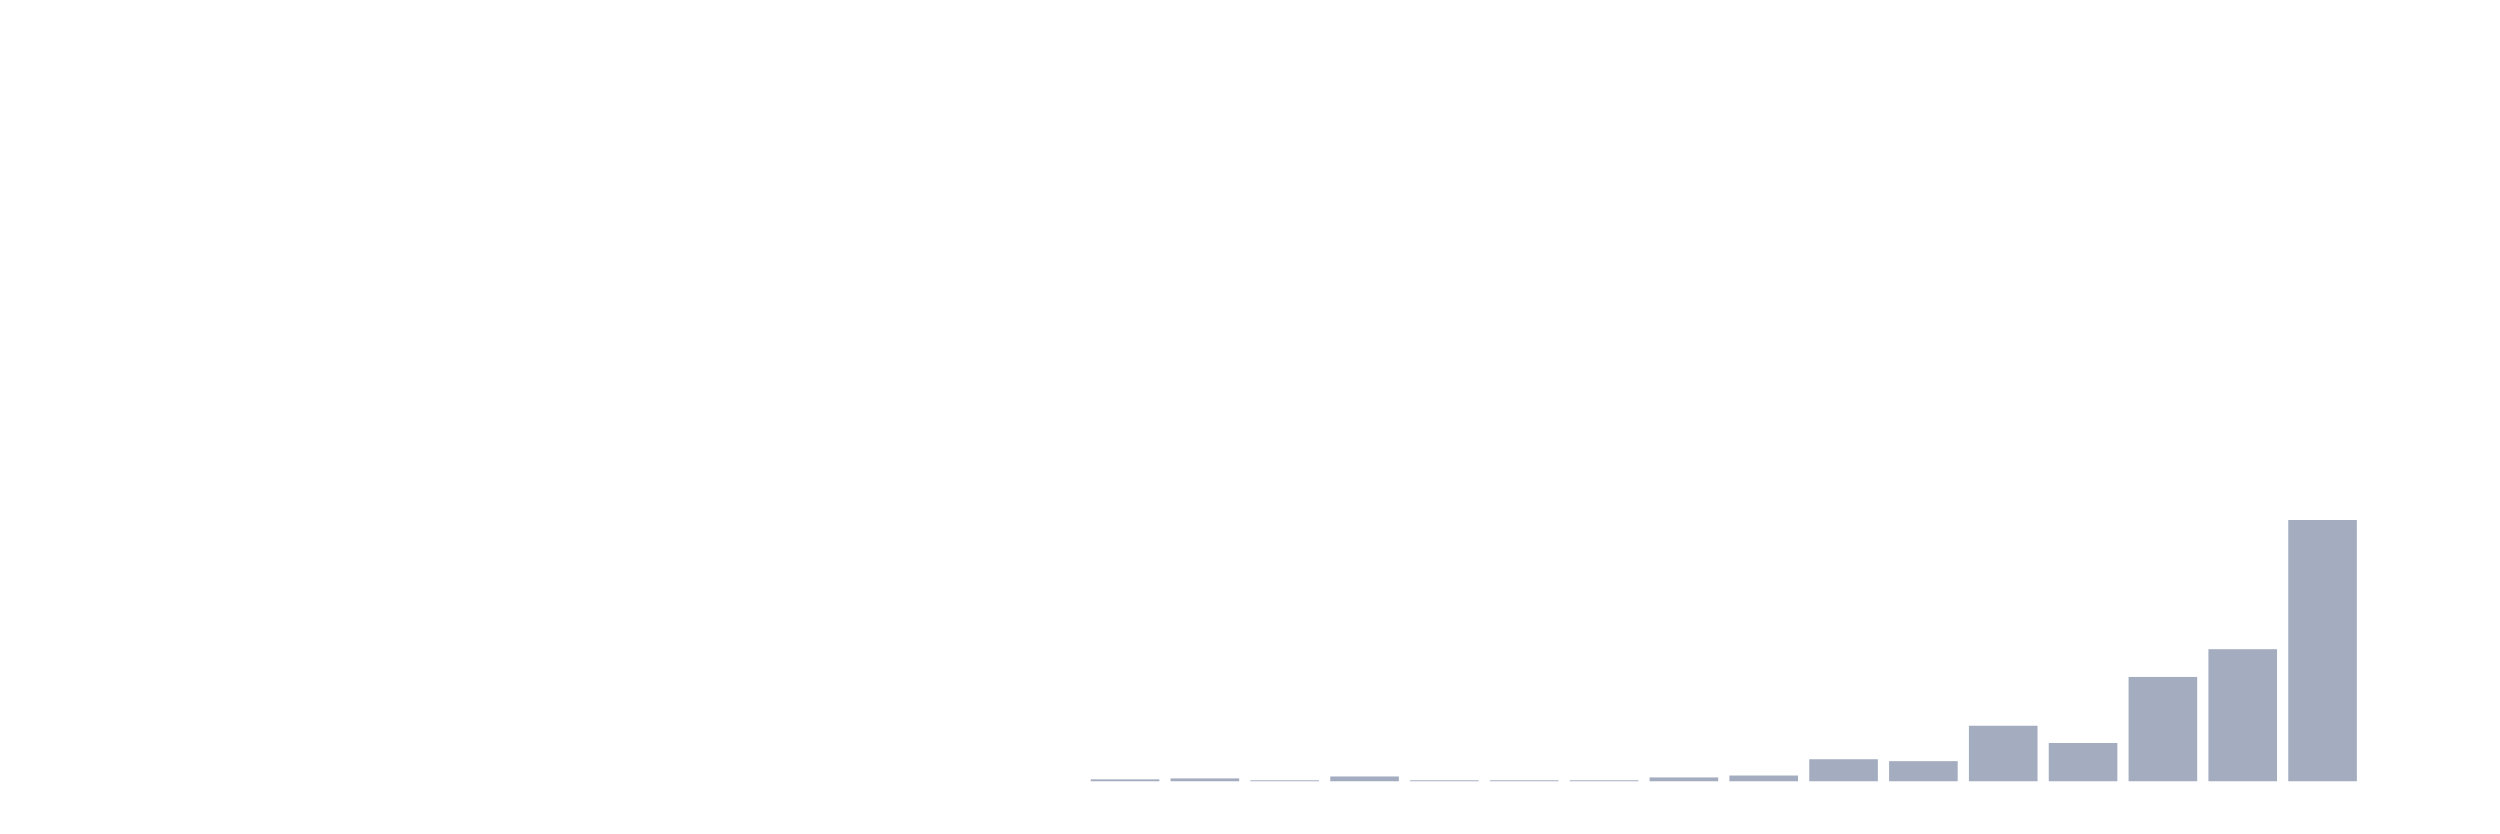
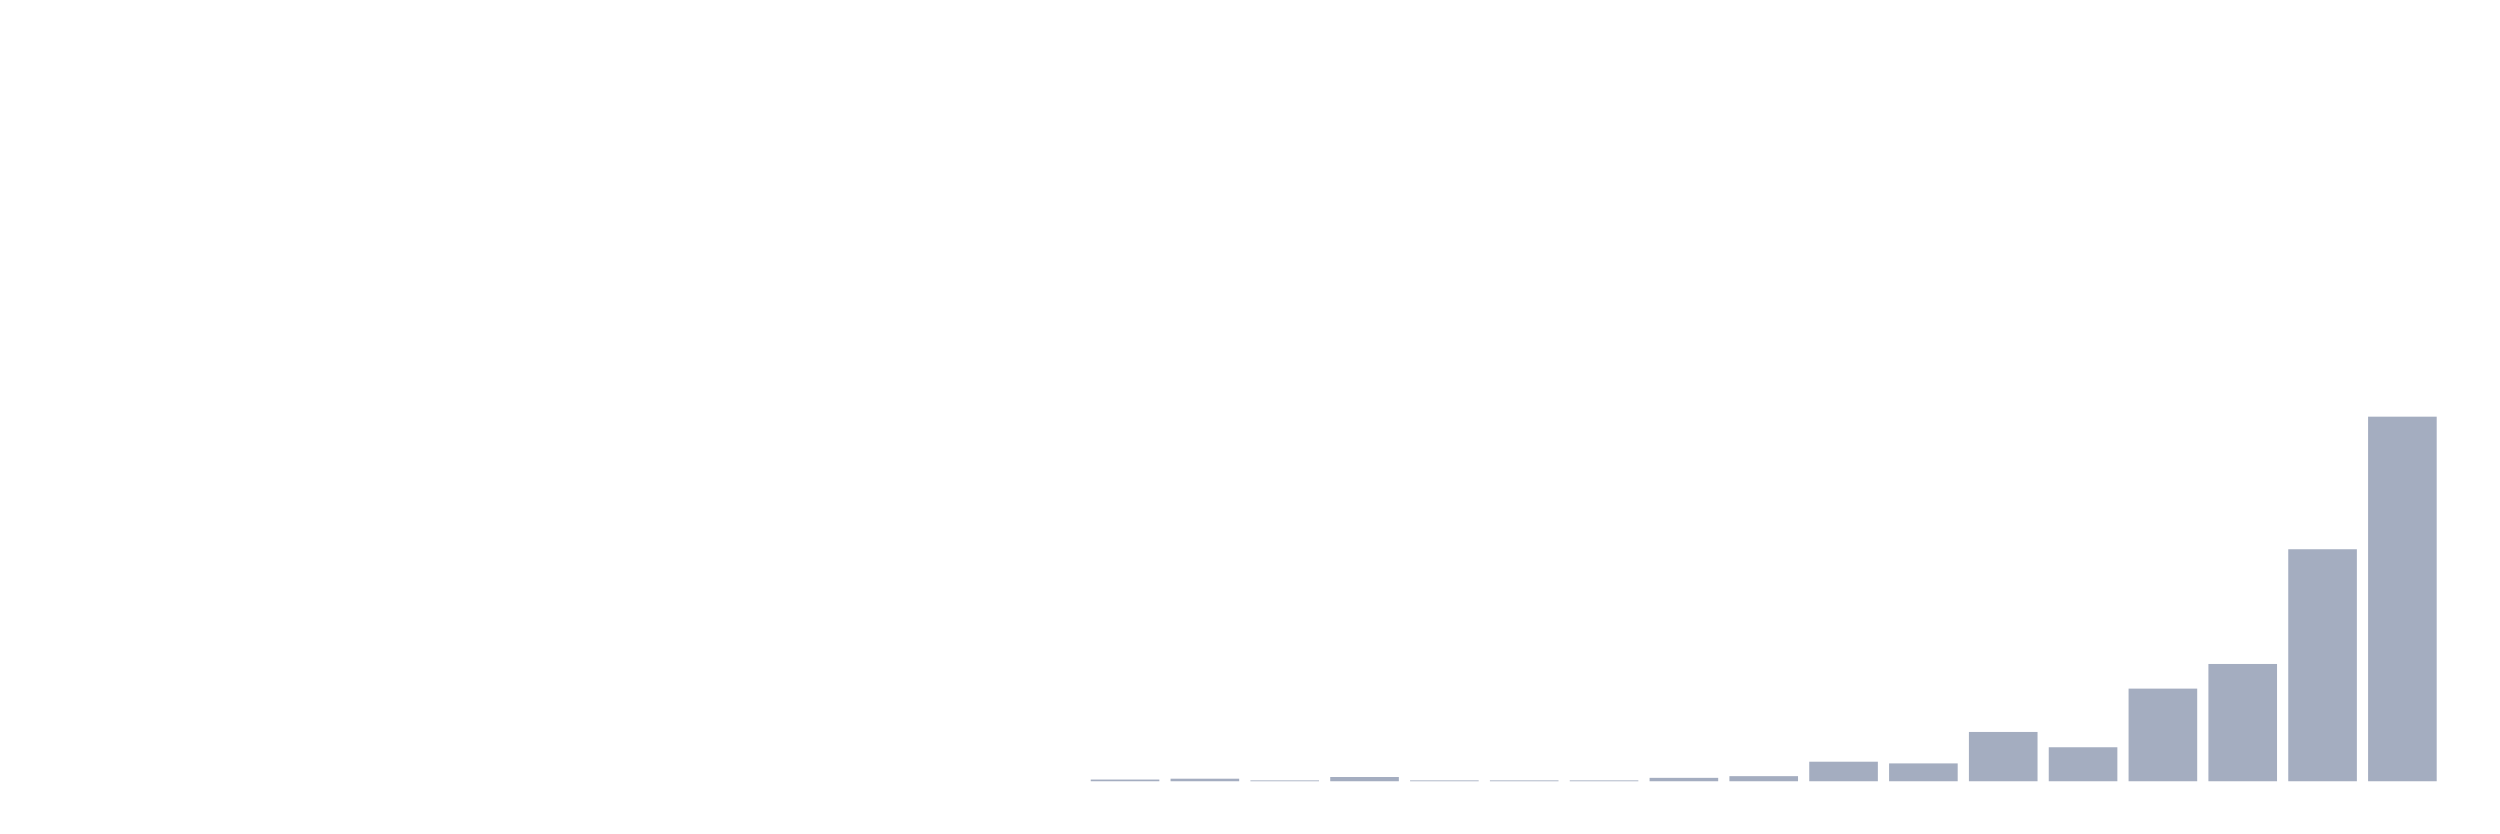
<svg xmlns="http://www.w3.org/2000/svg" viewBox="0 0 480 160">
  <g transform="translate(10,10)">
    <rect class="bar" x="0.153" width="13.175" y="140" height="0" fill="rgb(164,173,192)" />
    <rect class="bar" x="15.482" width="13.175" y="140" height="0" fill="rgb(164,173,192)" />
    <rect class="bar" x="30.81" width="13.175" y="140" height="0" fill="rgb(164,173,192)" />
    <rect class="bar" x="46.138" width="13.175" y="140" height="0" fill="rgb(164,173,192)" />
    <rect class="bar" x="61.466" width="13.175" y="140" height="0" fill="rgb(164,173,192)" />
    <rect class="bar" x="76.794" width="13.175" y="140" height="0" fill="rgb(164,173,192)" />
    <rect class="bar" x="92.123" width="13.175" y="140" height="0" fill="rgb(164,173,192)" />
    <rect class="bar" x="107.451" width="13.175" y="140" height="0" fill="rgb(164,173,192)" />
    <rect class="bar" x="122.779" width="13.175" y="140" height="0" fill="rgb(164,173,192)" />
    <rect class="bar" x="138.107" width="13.175" y="140" height="0" fill="rgb(164,173,192)" />
    <rect class="bar" x="153.436" width="13.175" y="140" height="0" fill="rgb(164,173,192)" />
    <rect class="bar" x="168.764" width="13.175" y="140" height="0" fill="rgb(164,173,192)" />
    <rect class="bar" x="184.092" width="13.175" y="140" height="0" fill="rgb(164,173,192)" />
-     <rect class="bar" x="199.42" width="13.175" y="139.633" height="0.367" fill="rgb(164,173,192)" />
-     <rect class="bar" x="214.748" width="13.175" y="139.449" height="0.551" fill="rgb(164,173,192)" />
-     <rect class="bar" x="230.077" width="13.175" y="139.816" height="0.184" fill="rgb(164,173,192)" />
-     <rect class="bar" x="245.405" width="13.175" y="139.081" height="0.919" fill="rgb(164,173,192)" />
-     <rect class="bar" x="260.733" width="13.175" y="139.816" height="0.184" fill="rgb(164,173,192)" />
-     <rect class="bar" x="276.061" width="13.175" y="139.816" height="0.184" fill="rgb(164,173,192)" />
-     <rect class="bar" x="291.39" width="13.175" y="139.816" height="0.184" fill="rgb(164,173,192)" />
-     <rect class="bar" x="306.718" width="13.175" y="139.265" height="0.735" fill="rgb(164,173,192)" />
-     <rect class="bar" x="322.046" width="13.175" y="138.898" height="1.102" fill="rgb(164,173,192)" />
-     <rect class="bar" x="337.374" width="13.175" y="135.774" height="4.226" fill="rgb(164,173,192)" />
-     <rect class="bar" x="352.702" width="13.175" y="136.142" height="3.858" fill="rgb(164,173,192)" />
-     <rect class="bar" x="368.031" width="13.175" y="129.344" height="10.656" fill="rgb(164,173,192)" />
-     <rect class="bar" x="383.359" width="13.175" y="132.651" height="7.349" fill="rgb(164,173,192)" />
-     <rect class="bar" x="398.687" width="13.175" y="119.974" height="20.026" fill="rgb(164,173,192)" />
-     <rect class="bar" x="414.015" width="13.175" y="114.646" height="25.354" fill="rgb(164,173,192)" />
-     <rect class="bar" x="429.344" width="13.175" y="89.843" height="50.157" fill="rgb(164,173,192)" />
-     <rect class="bar" x="444.672" width="13.175" y="140" height="0" fill="rgb(164,173,192)" />
+     <rect class="bar" x="199.42" width="13.175" y="139.674" height="0.326" fill="rgb(164,173,192)" />
+     <rect class="bar" x="214.748" width="13.175" y="139.51" height="0.49" fill="rgb(164,173,192)" />
+     <rect class="bar" x="230.077" width="13.175" y="139.837" height="0.163" fill="rgb(164,173,192)" />
+     <rect class="bar" x="245.405" width="13.175" y="139.184" height="0.816" fill="rgb(164,173,192)" />
+     <rect class="bar" x="260.733" width="13.175" y="139.837" height="0.163" fill="rgb(164,173,192)" />
+     <rect class="bar" x="276.061" width="13.175" y="139.837" height="0.163" fill="rgb(164,173,192)" />
+     <rect class="bar" x="291.39" width="13.175" y="139.837" height="0.163" fill="rgb(164,173,192)" />
+     <rect class="bar" x="306.718" width="13.175" y="139.347" height="0.653" fill="rgb(164,173,192)" />
+     <rect class="bar" x="322.046" width="13.175" y="139.021" height="0.979" fill="rgb(164,173,192)" />
+     <rect class="bar" x="337.374" width="13.175" y="136.247" height="3.753" fill="rgb(164,173,192)" />
+     <rect class="bar" x="352.702" width="13.175" y="136.573" height="3.427" fill="rgb(164,173,192)" />
+     <rect class="bar" x="368.031" width="13.175" y="130.536" height="9.464" fill="rgb(164,173,192)" />
+     <rect class="bar" x="383.359" width="13.175" y="133.473" height="6.527" fill="rgb(164,173,192)" />
+     <rect class="bar" x="398.687" width="13.175" y="122.214" height="17.786" fill="rgb(164,173,192)" />
+     <rect class="bar" x="414.015" width="13.175" y="117.483" height="22.517" fill="rgb(164,173,192)" />
+     <rect class="bar" x="429.344" width="13.175" y="95.455" height="44.545" fill="rgb(164,173,192)" />
+     <rect class="bar" x="444.672" width="13.175" y="70" height="70" fill="rgb(164,173,192)" />
  </g>
</svg>
